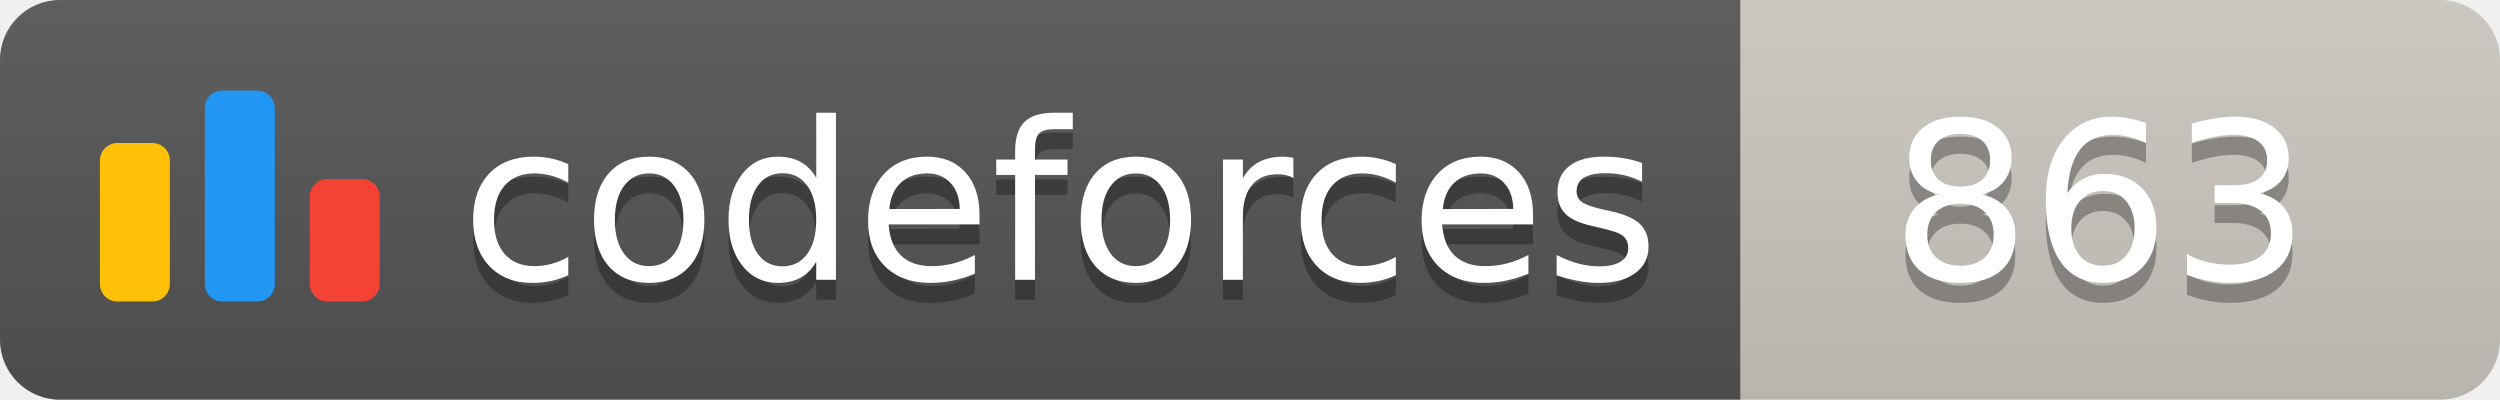
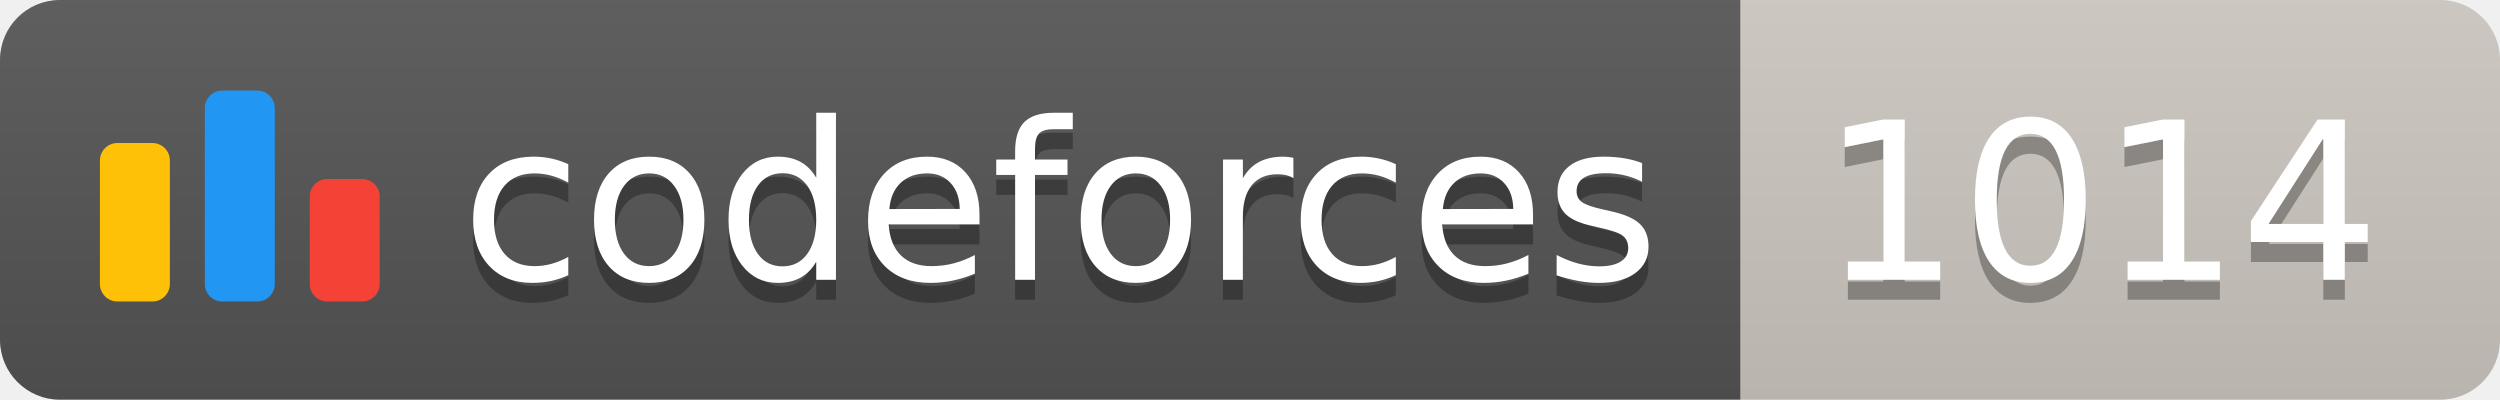
<svg xmlns="http://www.w3.org/2000/svg" width="125.1" height="20">
  <linearGradient id="smooth" x2="0" y2="100%">
    <stop offset="0" stop-color="#bbb" stop-opacity=".1" />
    <stop offset="1" stop-opacity=".1" />
  </linearGradient>
  <clipPath id="round">
    <rect width="125.1" height="20" rx="3" fill="#fff" />
  </clipPath>
  <g clip-path="url(#round)">
    <rect width="87.1" height="20" fill="#555" />
    <rect x="87.1" width="38.0" height="20" fill="#cec8c1" />
    <rect width="125.1" height="20" fill="url(#smooth)" />
  </g>
  <g fill="#fff" text-anchor="middle" font-family="DejaVu Sans,Verdana,Geneva,sans-serif" font-size="110">
    <svg x="5" y="3" class="logo" width="14" height="14" viewBox="0 0 32 25" fill="none">
      <rect y="6" width="8" height="18.125" rx="2" fill="#FFC107" />
      <rect x="24" y="10.125" width="8" height="14" rx="2" fill="#F44336" />
      <rect x="12" width="8" height="24.125" rx="2" fill="#2196F3" />
    </svg>
    <text x="530.5" y="150" fill="#010101" fill-opacity=".3" transform="scale(0.1)" textLength="601.0" lengthAdjust="spacing">codeforces
        </text>
    <text x="530.5" y="140" transform="scale(0.1)" textLength="601.0" lengthAdjust="spacing">codeforces</text>
-     <text x="1051.0" y="150" fill="#010101" fill-opacity=".3" transform="scale(0.1)" textLength="280.0" lengthAdjust="spacing">863
+     <text x="1051.0" y="150" fill="#010101" fill-opacity=".3" transform="scale(0.1)" textLength="280.0" lengthAdjust="spacing">1014
        </text>
-     <text x="1051.0" y="140" transform="scale(0.1)" textLength="280.0" lengthAdjust="spacing">863</text>
+     <text x="1051.0" y="140" transform="scale(0.1)" textLength="280.0" lengthAdjust="spacing">1014</text>
  </g>
</svg>
